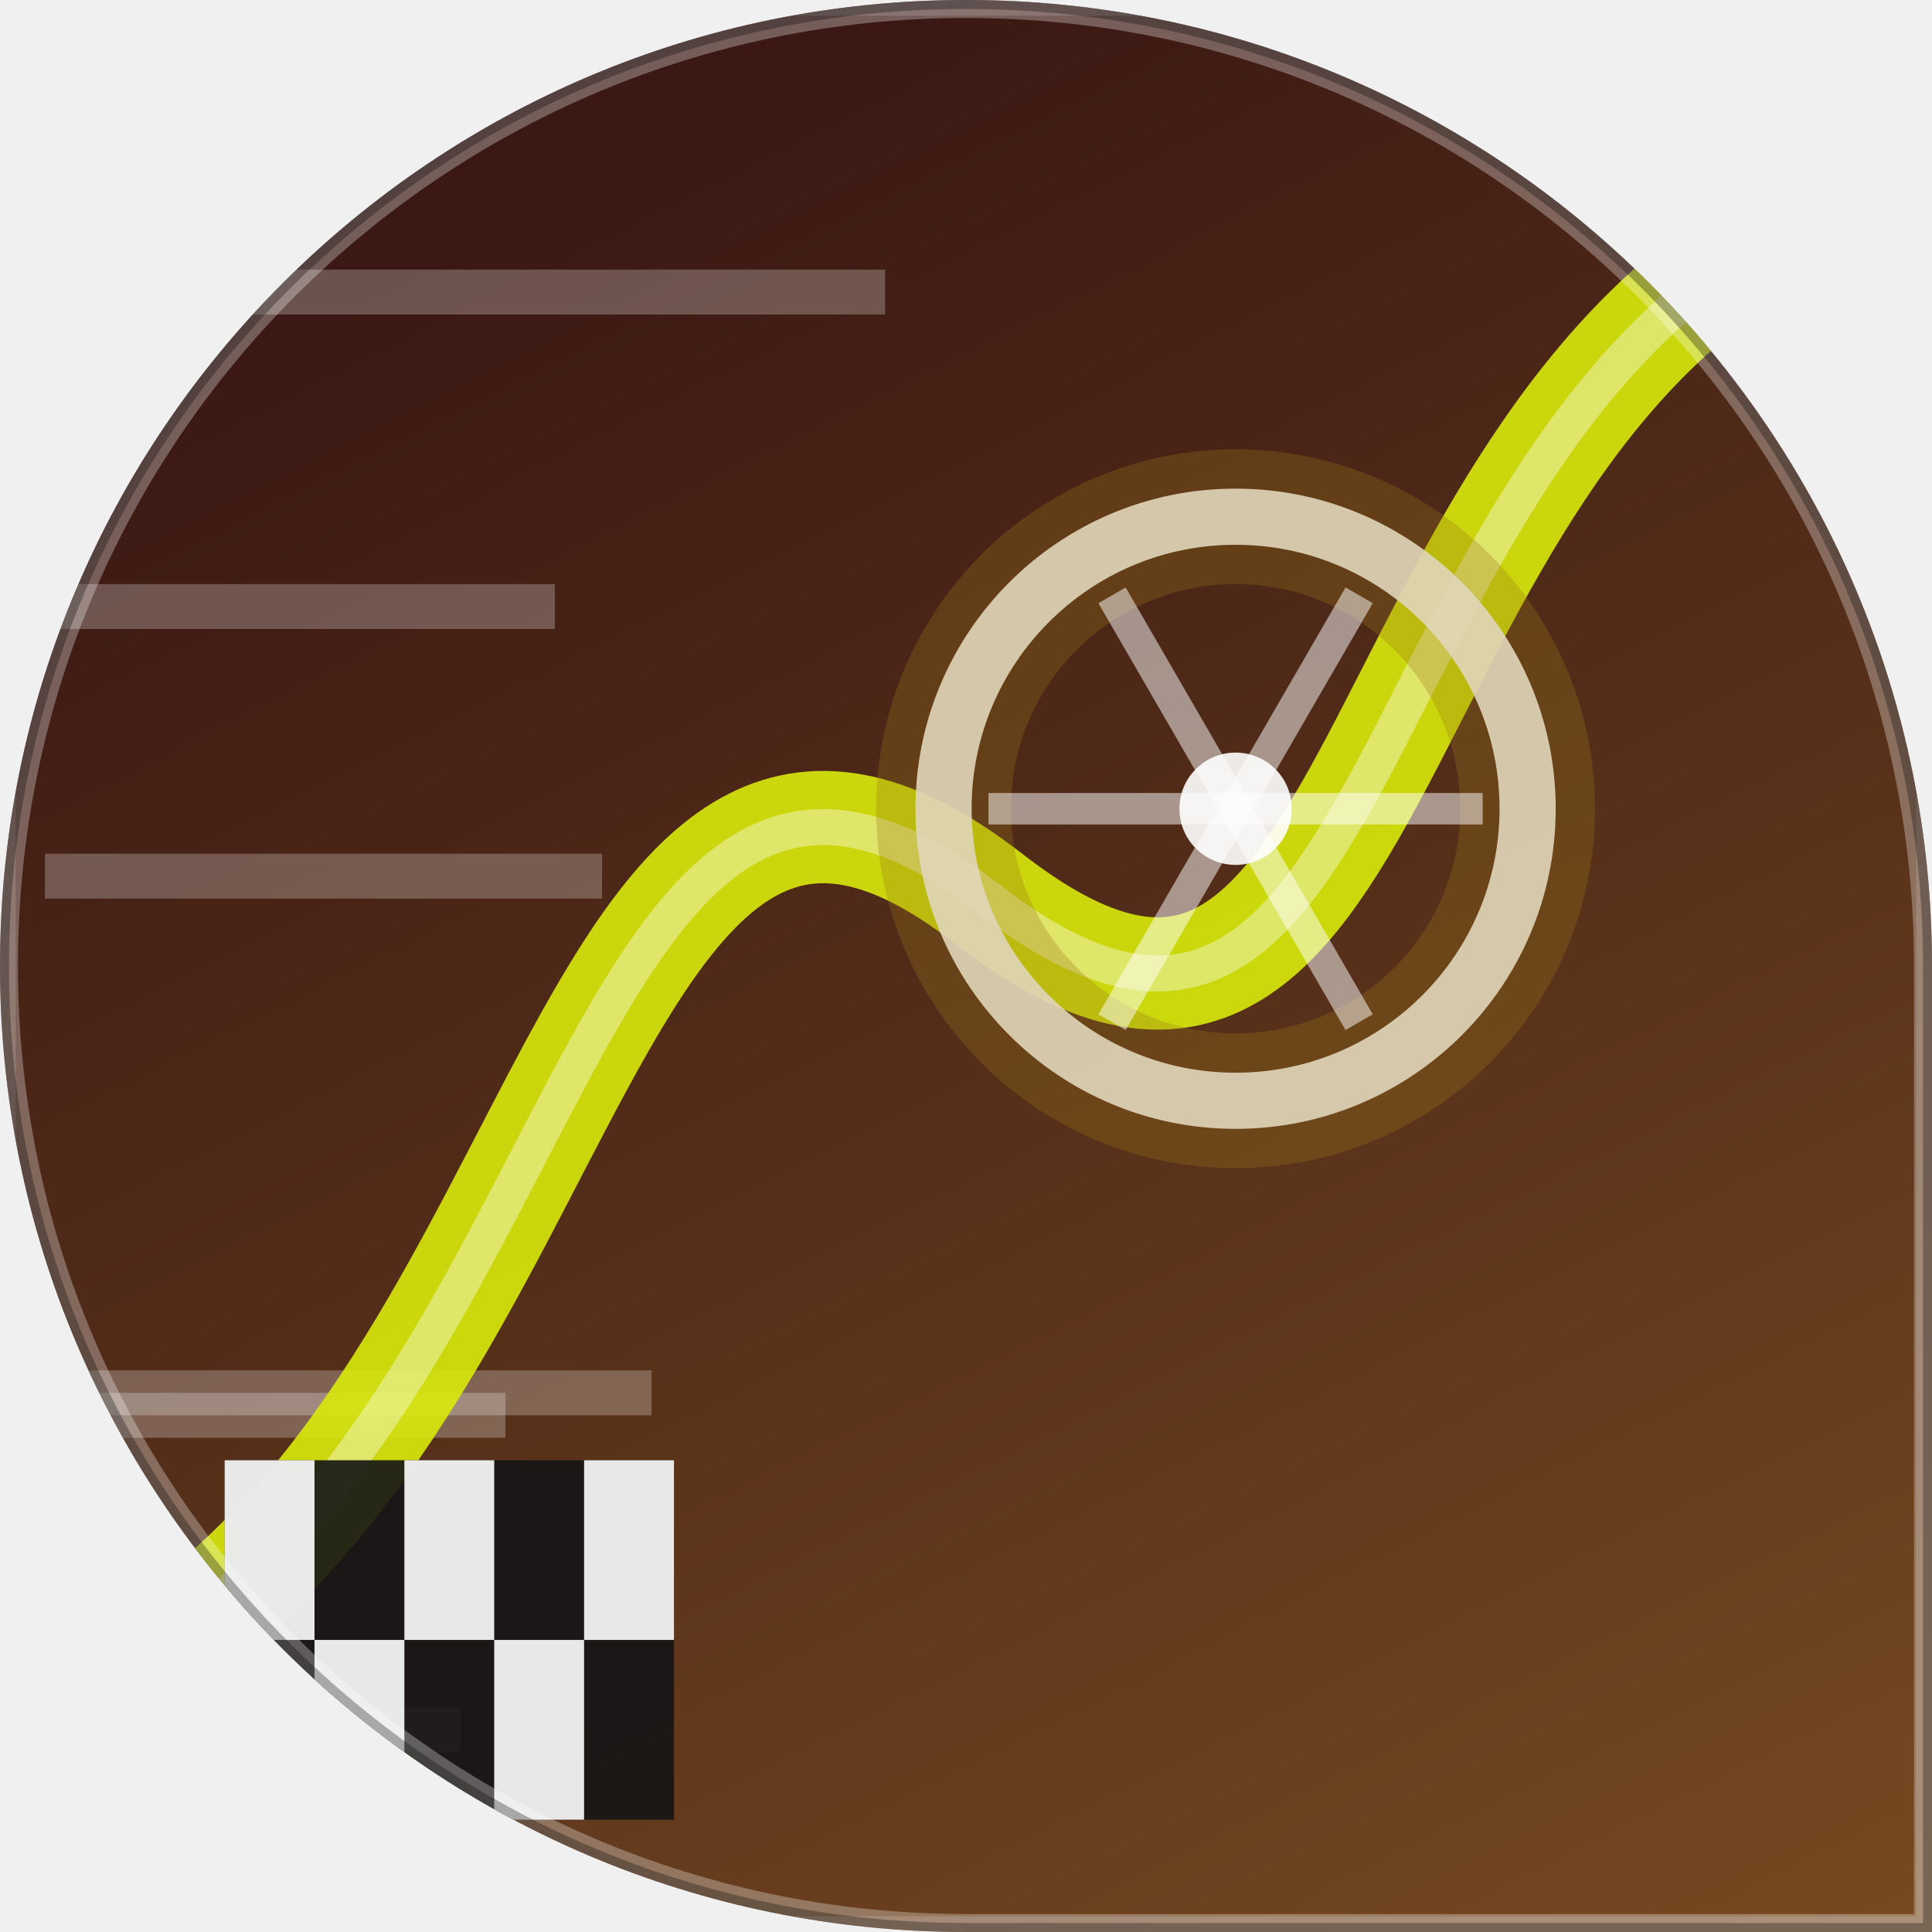
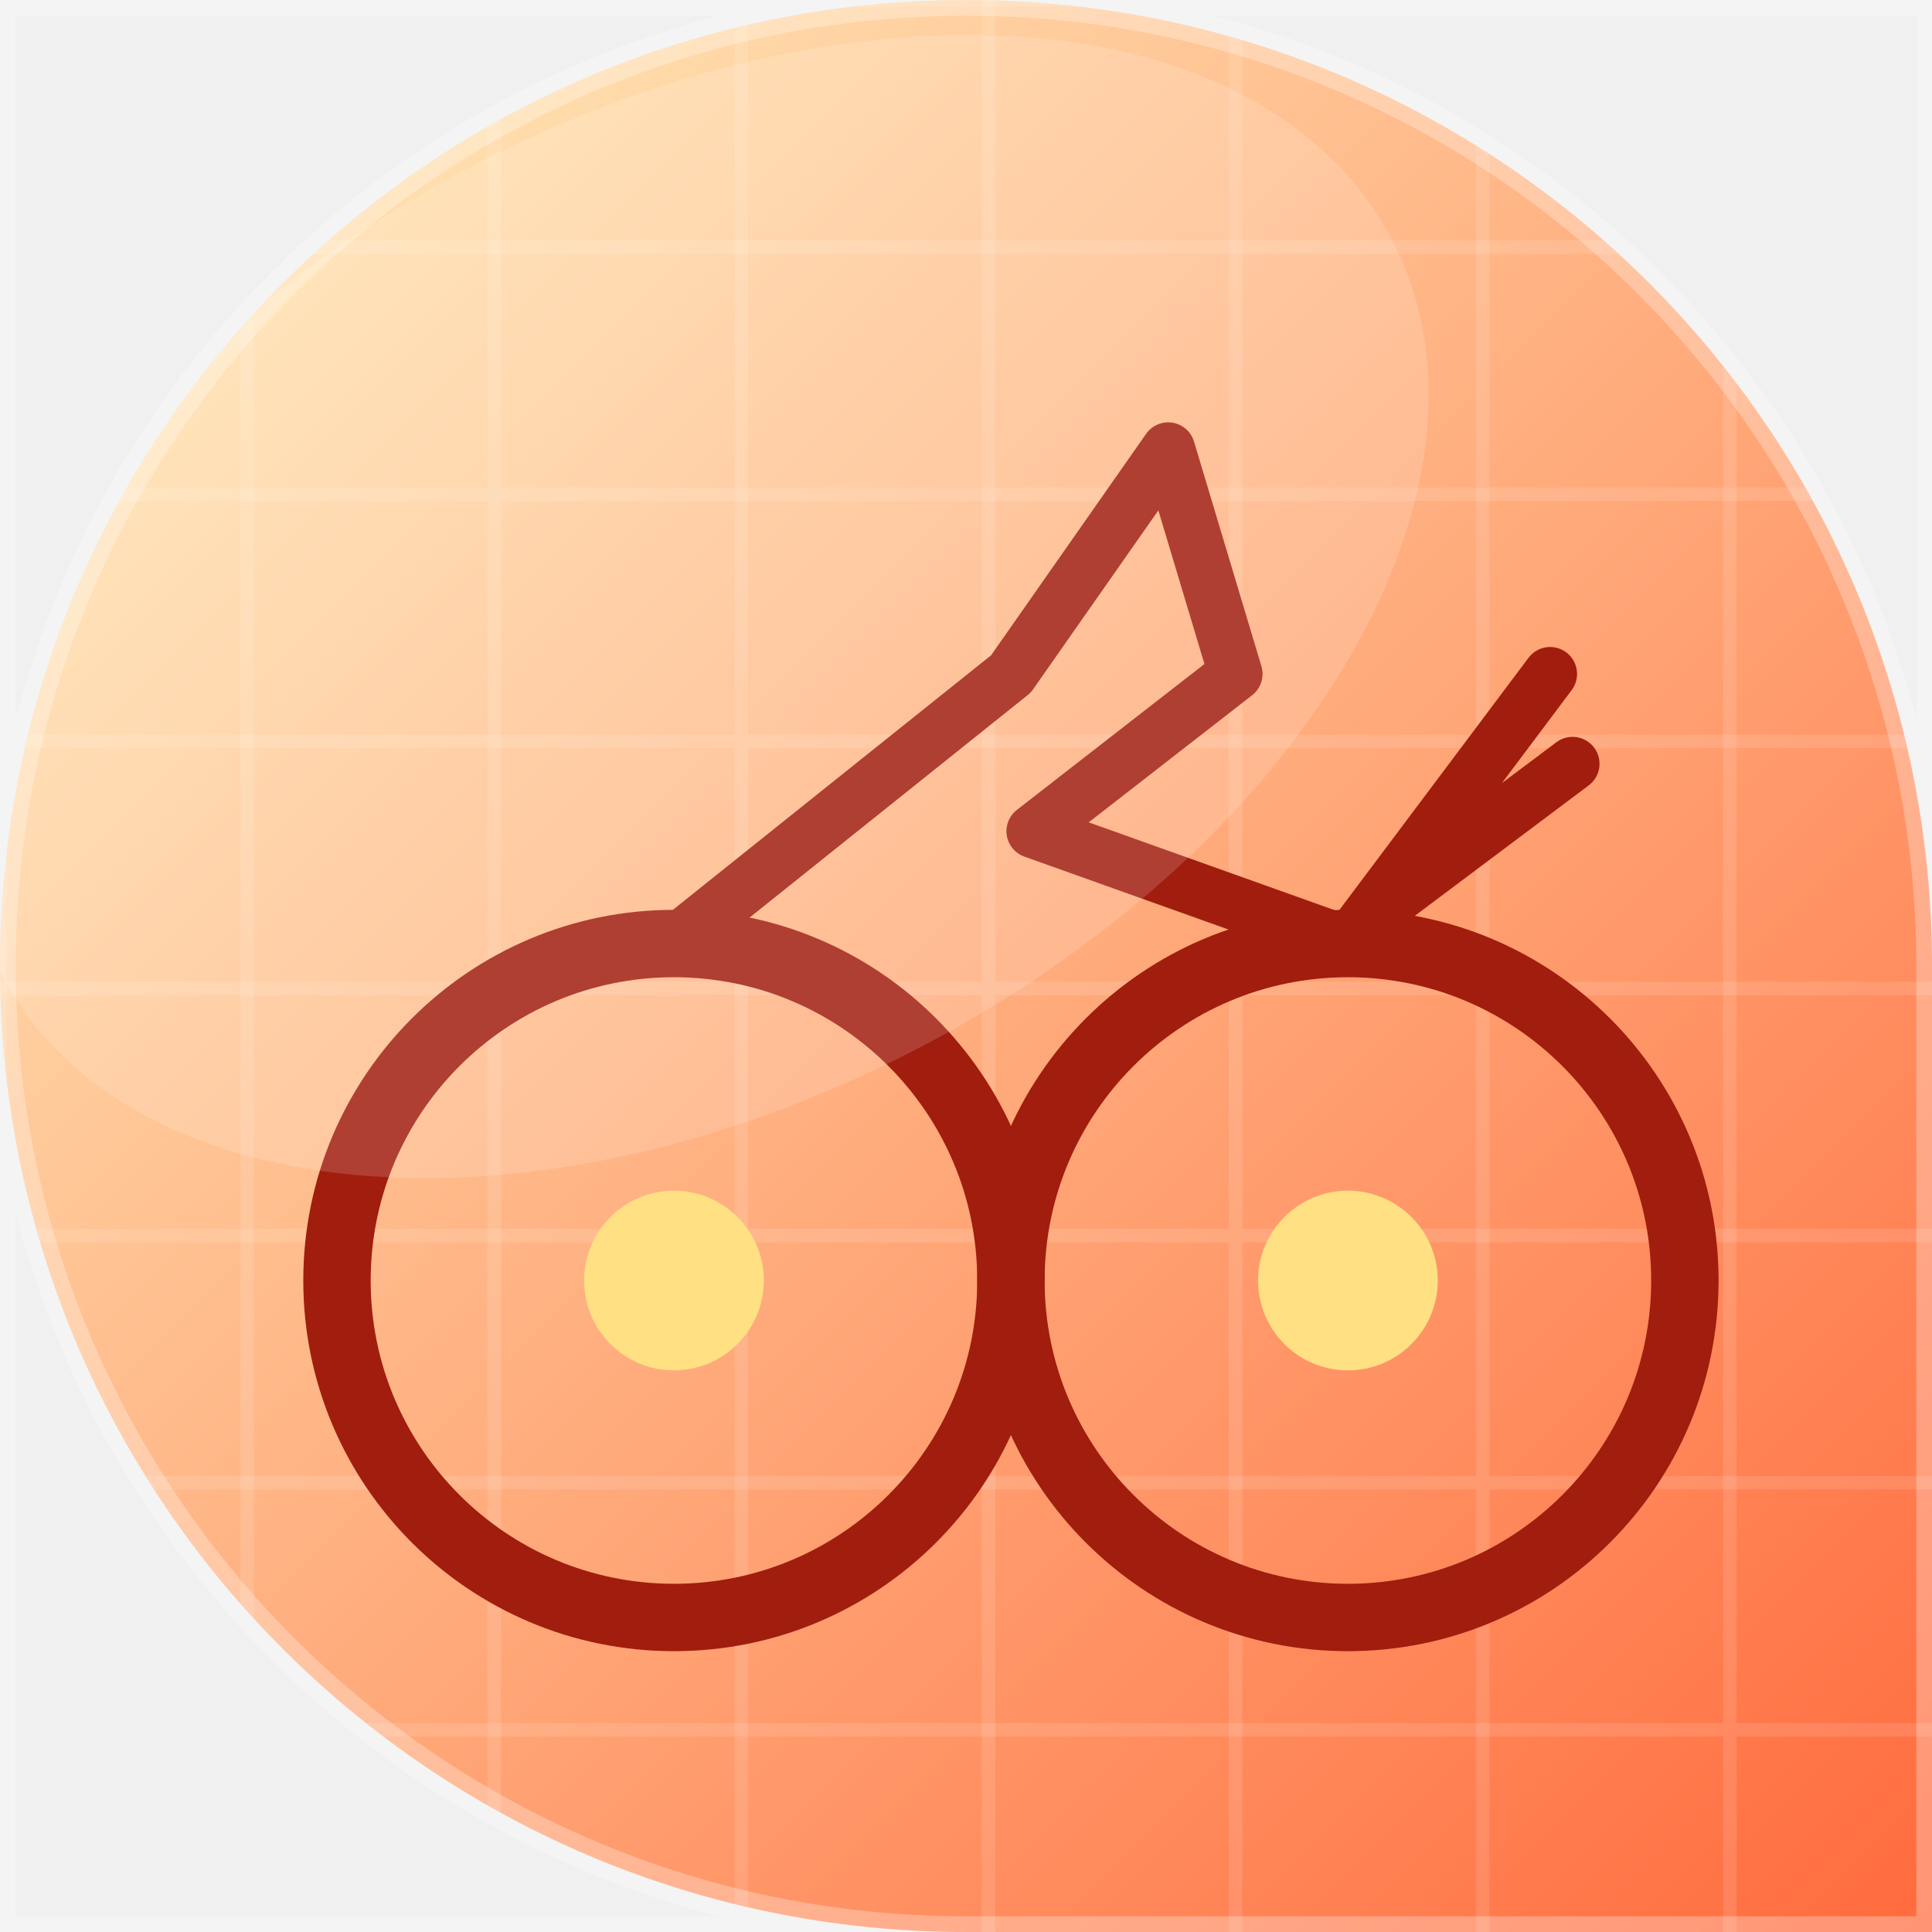
<svg xmlns="http://www.w3.org/2000/svg" width="86" height="86" viewBox="0 0 86 86">
-   <linearGradient id="bg" x1="49.7%" y1="0%" x2="100%" y2="100%">
-     <stop offset="0" stop-color="#3b1813" />
-     <stop offset="1" stop-color="#764a21" />
-   </linearGradient>
  <defs>
-     <clipPath id="shp">
+     <linearGradient id="g" x1="0" y1="0" x2="1" y2="1">
+       <stop offset="0" stop-color="#FFF3C2" />
+       <stop offset="1" stop-color="#FF6A3D" />
+     </linearGradient>
+   </defs>
+   <defs>
+     <clipPath id="c">
      <path d="M 0 0 L 86.0 0 L 86.0 86.0 L 0 86.0 Z M 0 43 A 43.0 43.0 0 0 1 43.0 0.0 L 0 0 Z M 43 0 A 43.0 43.0 0 0 1 86.0 43.0 L 86 0 Z M 43 86 A 43.0 43.0 0 0 1 0.0 43.0 L 0 86 Z" />
    </clipPath>
  </defs>
-   <g clip-path="url(#shp)">
-     <rect x="0" y="0" width="86" height="86" fill="url(#bg)" />
-     <line x1="2" y1="62" x2="29" y2="62" stroke="rgba(255,255,255,0.25)" stroke-width="2" />
-     <line x1="2" y1="13" x2="39.4" y2="13" stroke="rgba(255,255,255,0.25)" stroke-width="2" />
-     <line x1="2" y1="63" x2="22.5" y2="63" stroke="rgba(255,255,255,0.25)" stroke-width="2" />
-     <line x1="2" y1="77" x2="20.5" y2="77" stroke="rgba(255,255,255,0.25)" stroke-width="2" />
-     <line x1="2" y1="39" x2="26.8" y2="39" stroke="rgba(255,255,255,0.25)" stroke-width="2" />
-     <line x1="2" y1="27" x2="24.7" y2="27" stroke="rgba(255,255,255,0.25)" stroke-width="2" />
-     <path d="M 6 74 C 26 62 26 26 44 40 C 62 54 60 20 80 10" fill="none" stroke="#d8ea0b" stroke-width="5" opacity="0.9" />
-     <path d="M 6 74 C 26 62 26 26 44 40 C 62 54 60 20 80 10" fill="none" stroke="rgba(255,255,255,0.55)" stroke-width="1.6" opacity="0.7" />
-     <polygon points="10,65 30,65 30,81 10,81" fill="rgba(20,20,22,0.9)" />
-     <rect x="10" y="65" width="4" height="8" fill="rgba(255,255,255,0.9)" />
-     <rect x="14" y="73" width="4" height="8" fill="rgba(255,255,255,0.9)" />
-     <rect x="18" y="65" width="4" height="8" fill="rgba(255,255,255,0.9)" />
-     <rect x="22" y="73" width="4" height="8" fill="rgba(255,255,255,0.9)" />
-     <rect x="26" y="65" width="4" height="8" fill="rgba(255,255,255,0.9)" />
-     <circle cx="55" cy="36" r="13" fill="none" stroke="rgba(255,255,255,0.9)" stroke-width="2.5" />
-     <circle cx="55" cy="36" r="13" fill="none" stroke="#997416" stroke-width="6" opacity="0.3" />
-     <line x1="55" y1="36" x2="66" y2="36" stroke="rgba(255,255,255,0.5)" stroke-width="1.4" />
-     <line x1="55" y1="36" x2="60.5" y2="45.5" stroke="rgba(255,255,255,0.5)" stroke-width="1.4" />
-     <line x1="55" y1="36" x2="49.5" y2="45.5" stroke="rgba(255,255,255,0.5)" stroke-width="1.4" />
-     <line x1="55" y1="36" x2="44" y2="36" stroke="rgba(255,255,255,0.5)" stroke-width="1.4" />
-     <line x1="55" y1="36" x2="49.5" y2="26.5" stroke="rgba(255,255,255,0.5)" stroke-width="1.4" />
-     <line x1="55" y1="36" x2="60.5" y2="26.5" stroke="rgba(255,255,255,0.5)" stroke-width="1.4" />
-     <circle cx="55" cy="36" r="2.5" fill="rgba(255,255,255,0.9)" />
-     <rect x="0" y="0" width="86" height="86" fill="none" stroke="rgba(255,255,255,0.14)" stroke-width="1.4" />
-     <path d="M 0 0 L 86.0 0 L 86.0 86.0 L 0 86.0 Z M 0 43 A 43.0 43.0 0 0 1 43.0 0.0 L 0 0 Z M 43 0 A 43.0 43.0 0 0 1 86.0 43.0 L 86 0 Z M 43 86 A 43.0 43.0 0 0 1 0.0 43.0 L 0 86 Z" fill="none" stroke="rgba(255,255,255,0.30)" stroke-width="1.6" />
-     <path d="M 0 0 L 86.0 0 L 86.0 86.0 L 0 86.0 Z M 0 43 A 43.0 43.0 0 0 1 43.0 0.0 L 0 0 Z M 43 0 A 43.0 43.0 0 0 1 86.0 43.0 L 86 0 Z M 43 86 A 43.0 43.0 0 0 1 0.0 43.0 L 0 86 Z" fill="none" stroke="rgba(0,0,0,0.30)" stroke-width="0.8" />
+   <g clip-path="url(#c)">
+     <rect width="86" height="86" fill="url(#g)" />
+     <path d="M0 0 L0 86 M0 0 L86 0" stroke="#FFFFFF" stroke-width="0.6" opacity="0.12" />
+     <path d="M11 0 L11 86 M0 11 L86 11" stroke="#FFFFFF" stroke-width="0.6" opacity="0.12" />
+     <path d="M22 0 L22 86 M0 22 L86 22" stroke="#FFFFFF" stroke-width="0.6" opacity="0.12" />
+     <path d="M33 0 L33 86 M0 33 L86 33" stroke="#FFFFFF" stroke-width="0.6" opacity="0.12" />
+     <path d="M44 0 L44 86 M0 44 L86 44" stroke="#FFFFFF" stroke-width="0.6" opacity="0.12" />
+     <path d="M55 0 L55 86 M0 55 L86 55" stroke="#FFFFFF" stroke-width="0.6" opacity="0.12" />
+     <path d="M66 0 L66 86 M0 66 L86 66" stroke="#FFFFFF" stroke-width="0.6" opacity="0.12" />
+     <path d="M77 0 L77 86 M0 77 L86 77" stroke="#FFFFFF" stroke-width="0.6" opacity="0.12" />
+     <g transform="rotate(0 43 43)">
+       <circle cx="30" cy="57" r="15" fill="none" stroke="#A11D0E" stroke-width="3" />
+       <circle cx="60" cy="57" r="15" fill="none" stroke="#A11D0E" stroke-width="3" />
+       <path d="M30 42 L45 30 L52 20 L55 30 L46 37 L60 42" fill="none" stroke="#A11D0E" stroke-width="2.4" stroke-linejoin="round" stroke-linecap="round" />
+       <circle cx="30" cy="57" r="4" fill="#FFE083" />
+       <circle cx="60" cy="57" r="4" fill="#FFE083" />
+       <path d="M60 42 L69 30 M62 40 L70 34" stroke="#A11D0E" stroke-width="2.4" stroke-linecap="round" />
+     </g>
+     <ellipse cx="31" cy="27" rx="35" ry="22" fill="#FFFFFF" opacity="0.15" transform="rotate(-28 31 27)" />
  </g>
+   <path d="M 0 0 L 86.0 0 L 86.0 86.0 L 0 86.0 Z M 0 43 A 43.0 43.0 0 0 1 43.0 0.0 L 0 0 Z M 43 0 A 43.0 43.0 0 0 1 86.0 43.0 L 86 0 Z M 43 86 A 43.0 43.0 0 0 1 0.0 43.0 L 0 86 Z" fill="none" stroke="rgba(255,255,255,0.28)" stroke-width="1.4" />
</svg>
